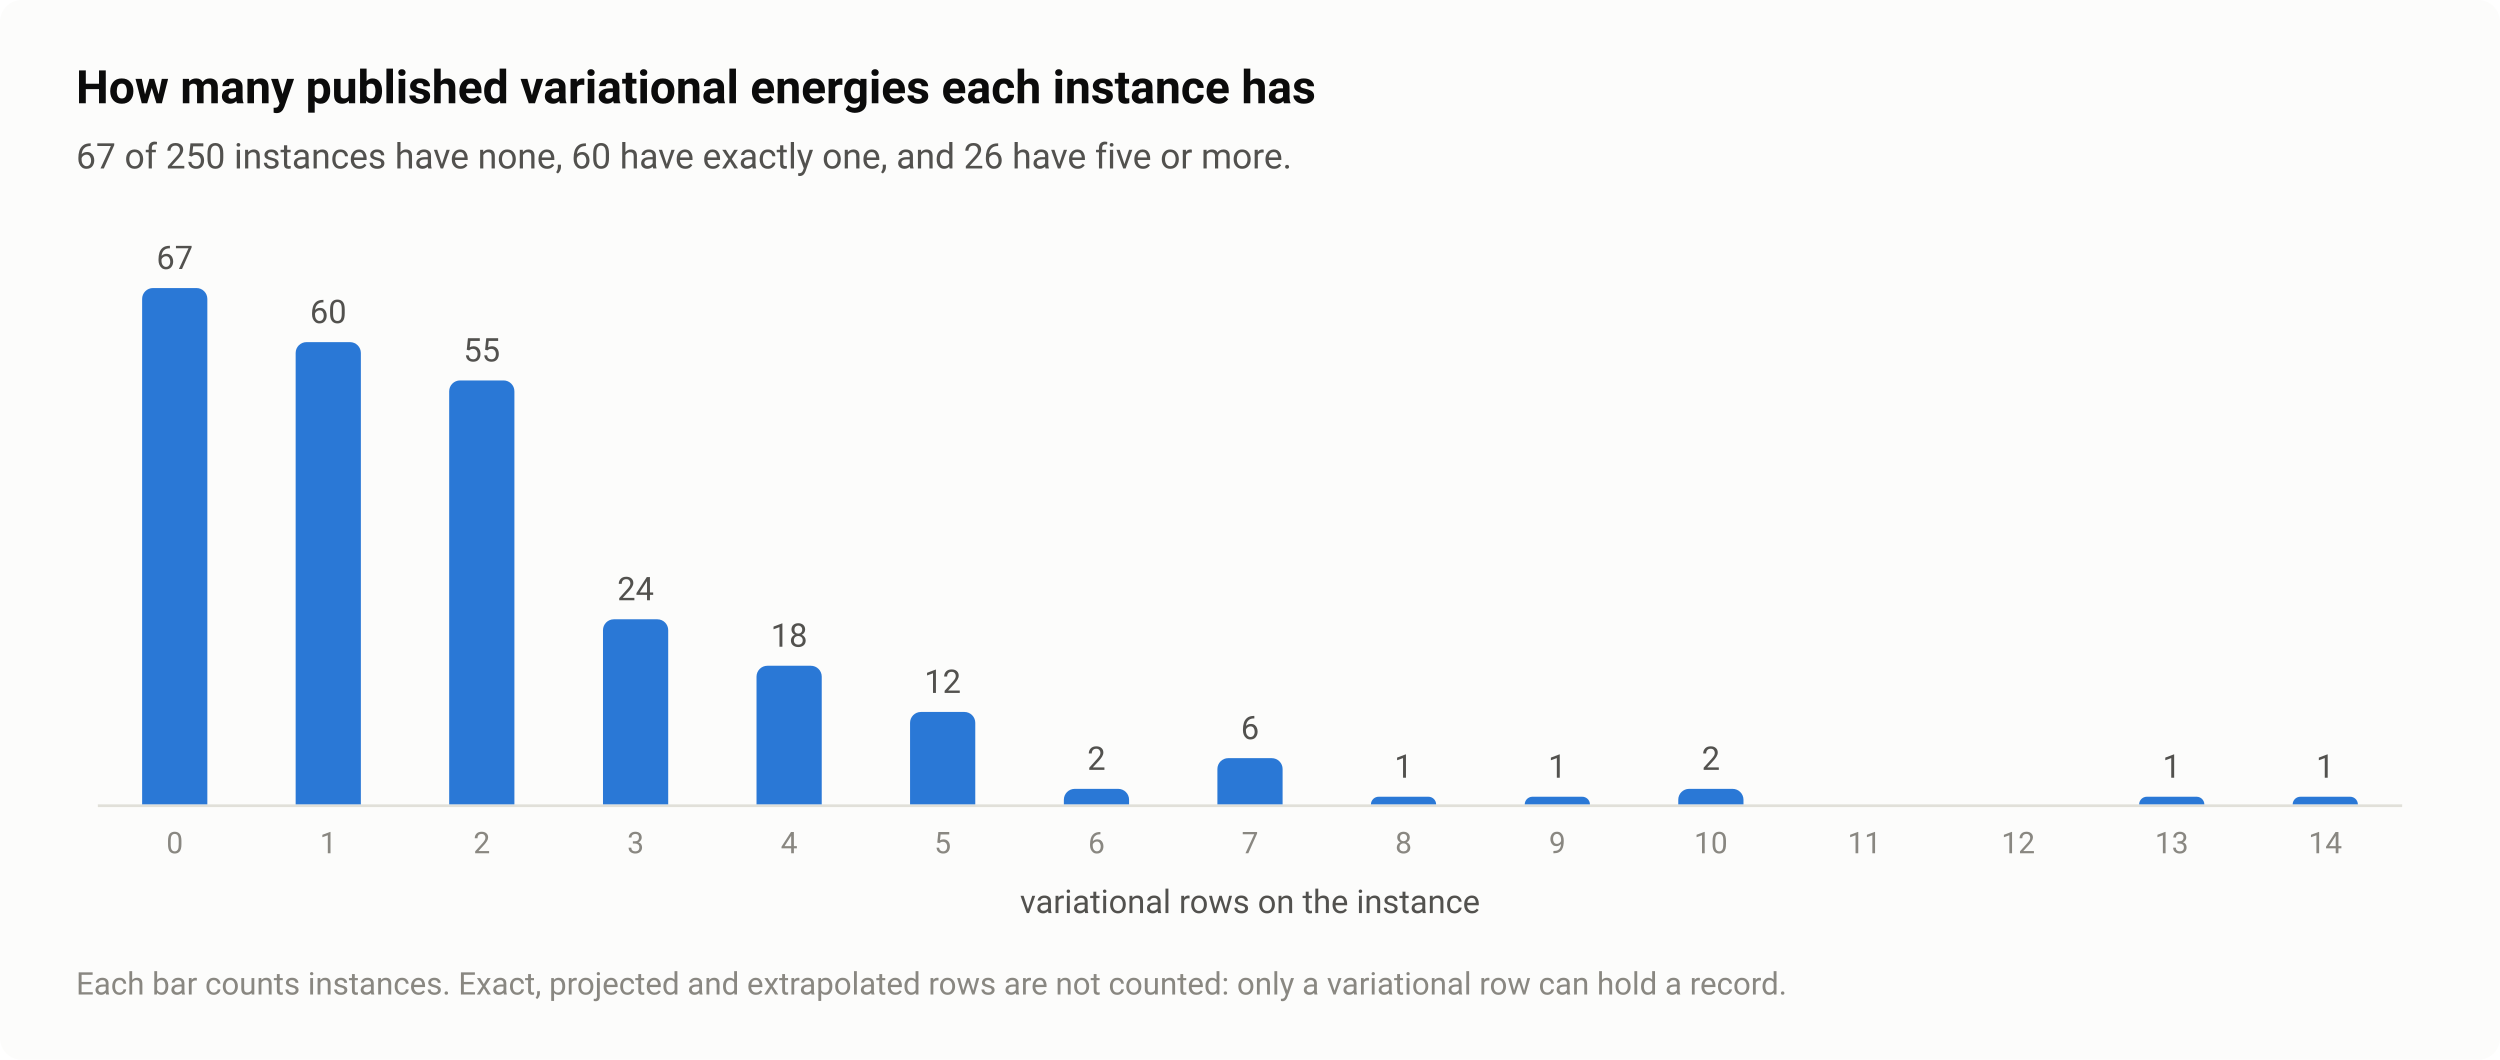
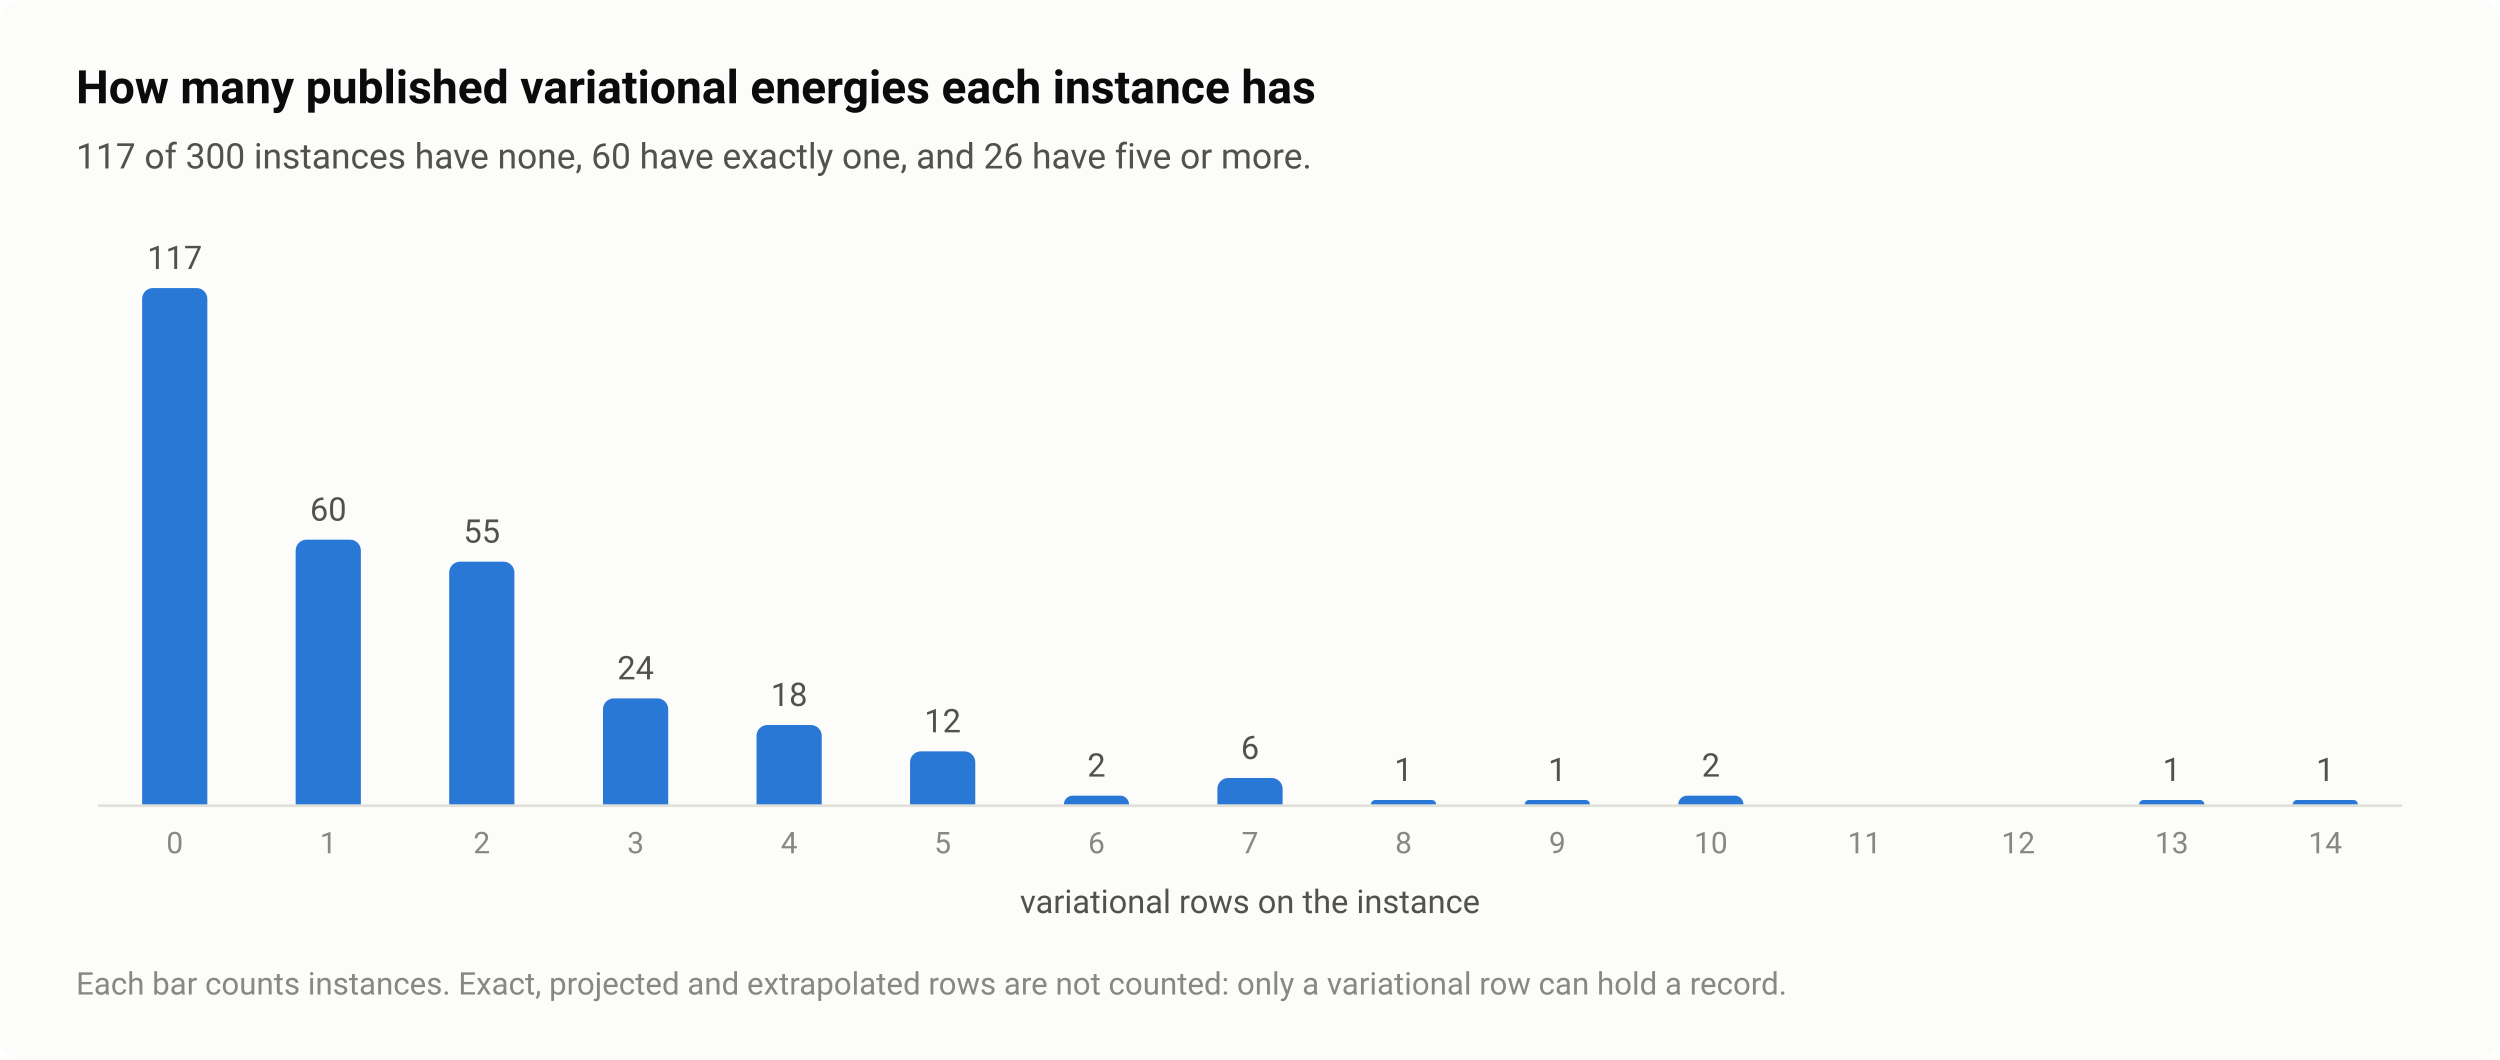
<svg xmlns="http://www.w3.org/2000/svg" width="920" height="390" viewBox="0 0 920 390" role="img" aria-labelledby="title desc">
  <style>text{font-family:system-ui,-apple-system,"Segoe UI",Roboto,"Helvetica Neue",Arial,sans-serif}</style>
  <rect width="920" height="390" rx="8" fill="#fcfcfb" />
  <text x="28" y="38" font-size="17" fill="#0b0b0b" font-weight="600">How many published variational energies each instance has</text>
-   <text x="28" y="62" font-size="13" fill="#52514e">67 of 250 instances have none, 60 have exactly one, and 26 have five or more.</text>
+   <text x="28" y="62" font-size="13" fill="#52514e">117 of 300 instances have none, 60 have exactly one, and 26 have five or more.</text>
  <path d="M36 296.5H884" stroke="#e1e0d9" stroke-width="1" />
  <path d="M52.3 296V110A4 4 0 0 1 56.3 106H72.3A4 4 0 0 1 76.3 110V296Z" fill="#2a78d6" />
-   <text x="64.3" y="99" font-size="12" fill="#52514e" text-anchor="middle" style="font-variant-numeric:tabular-nums">67</text>
+   <text x="64.3" y="99" font-size="12" fill="#52514e" text-anchor="middle" style="font-variant-numeric:tabular-nums">117</text>
  <text x="64.3" y="314" font-size="11" fill="#898781" text-anchor="middle" style="font-variant-numeric:tabular-nums">0</text>
-   <path d="M108.8 296V129.9A4 4 0 0 1 112.8 125.9H128.8A4 4 0 0 1 132.8 129.9V296Z" fill="#2a78d6" />
-   <text x="120.8" y="118.9" font-size="12" fill="#52514e" text-anchor="middle" style="font-variant-numeric:tabular-nums">60</text>
+   <path d="M108.8 296V202.6A4 4 0 0 1 112.8 198.6H128.8A4 4 0 0 1 132.8 202.6V296Z" fill="#2a78d6" />
+   <text x="120.8" y="191.6" font-size="12" fill="#52514e" text-anchor="middle" style="font-variant-numeric:tabular-nums">60</text>
  <text x="120.8" y="314" font-size="11" fill="#898781" text-anchor="middle" style="font-variant-numeric:tabular-nums">1</text>
-   <path d="M165.3 296V144A4 4 0 0 1 169.3 140H185.3A4 4 0 0 1 189.3 144V296Z" fill="#2a78d6" />
-   <text x="177.3" y="133" font-size="12" fill="#52514e" text-anchor="middle" style="font-variant-numeric:tabular-nums">55</text>
+   <path d="M165.3 296V210.7A4 4 0 0 1 169.3 206.7H185.3A4 4 0 0 1 189.3 210.7V296Z" fill="#2a78d6" />
+   <text x="177.3" y="199.7" font-size="12" fill="#52514e" text-anchor="middle" style="font-variant-numeric:tabular-nums">55</text>
  <text x="177.3" y="314" font-size="11" fill="#898781" text-anchor="middle" style="font-variant-numeric:tabular-nums">2</text>
-   <path d="M221.9 296V231.9A4 4 0 0 1 225.9 227.9H241.9A4 4 0 0 1 245.9 231.9V296Z" fill="#2a78d6" />
-   <text x="233.9" y="220.9" font-size="12" fill="#52514e" text-anchor="middle" style="font-variant-numeric:tabular-nums">24</text>
+   <path d="M221.9 296V261A4 4 0 0 1 225.9 257H241.9A4 4 0 0 1 245.9 261V296Z" fill="#2a78d6" />
+   <text x="233.9" y="250" font-size="12" fill="#52514e" text-anchor="middle" style="font-variant-numeric:tabular-nums">24</text>
  <text x="233.9" y="314" font-size="11" fill="#898781" text-anchor="middle" style="font-variant-numeric:tabular-nums">3</text>
-   <path d="M278.4 296V249A4 4 0 0 1 282.4 245H298.4A4 4 0 0 1 302.4 249V296Z" fill="#2a78d6" />
-   <text x="290.4" y="238" font-size="12" fill="#52514e" text-anchor="middle" style="font-variant-numeric:tabular-nums">18</text>
+   <path d="M278.4 296V270.8A4 4 0 0 1 282.4 266.8H298.4A4 4 0 0 1 302.4 270.8V296Z" fill="#2a78d6" />
+   <text x="290.4" y="259.8" font-size="12" fill="#52514e" text-anchor="middle" style="font-variant-numeric:tabular-nums">18</text>
  <text x="290.4" y="314" font-size="11" fill="#898781" text-anchor="middle" style="font-variant-numeric:tabular-nums">4</text>
-   <path d="M334.9 296V266A4 4 0 0 1 338.9 262H354.9A4 4 0 0 1 358.9 266V296Z" fill="#2a78d6" />
-   <text x="346.9" y="255" font-size="12" fill="#52514e" text-anchor="middle" style="font-variant-numeric:tabular-nums">12</text>
+   <path d="M334.9 296V280.5A4 4 0 0 1 338.9 276.5H354.9A4 4 0 0 1 358.9 280.5V296Z" fill="#2a78d6" />
+   <text x="346.9" y="269.5" font-size="12" fill="#52514e" text-anchor="middle" style="font-variant-numeric:tabular-nums">12</text>
  <text x="346.9" y="314" font-size="11" fill="#898781" text-anchor="middle" style="font-variant-numeric:tabular-nums">5</text>
-   <path d="M391.5 296V294.3A4 4 0 0 1 395.5 290.3H411.5A4 4 0 0 1 415.5 294.3V296Z" fill="#2a78d6" />
-   <text x="403.5" y="283.3" font-size="12" fill="#52514e" text-anchor="middle" style="font-variant-numeric:tabular-nums">2</text>
+   <path d="M391.5 296V296A3.248 3.248 0 0 1 394.7 292.8H412.2A3.248 3.248 0 0 1 415.5 296V296Z" fill="#2a78d6" />
+   <text x="403.5" y="285.8" font-size="12" fill="#52514e" text-anchor="middle" style="font-variant-numeric:tabular-nums">2</text>
  <text x="403.5" y="314" font-size="11" fill="#898781" text-anchor="middle" style="font-variant-numeric:tabular-nums">6</text>
-   <path d="M448 296V283A4 4 0 0 1 452 279H468A4 4 0 0 1 472 283V296Z" fill="#2a78d6" />
-   <text x="460" y="272" font-size="12" fill="#52514e" text-anchor="middle" style="font-variant-numeric:tabular-nums">6</text>
+   <path d="M448 296V290.3A4 4 0 0 1 452 286.3H468A4 4 0 0 1 472 290.3V296Z" fill="#2a78d6" />
+   <text x="460" y="279.3" font-size="12" fill="#52514e" text-anchor="middle" style="font-variant-numeric:tabular-nums">6</text>
  <text x="460" y="314" font-size="11" fill="#898781" text-anchor="middle" style="font-variant-numeric:tabular-nums">7</text>
-   <path d="M504.5 296V296A2.836 2.836 0 0 1 507.4 293.2H525.7A2.836 2.836 0 0 1 528.5 296V296Z" fill="#2a78d6" />
-   <text x="516.5" y="286.2" font-size="12" fill="#52514e" text-anchor="middle" style="font-variant-numeric:tabular-nums">1</text>
+   <path d="M504.5 296V296A1.624 1.624 0 0 1 506.2 294.4H526.9A1.624 1.624 0 0 1 528.5 296V296Z" fill="#2a78d6" />
+   <text x="516.5" y="287.4" font-size="12" fill="#52514e" text-anchor="middle" style="font-variant-numeric:tabular-nums">1</text>
  <text x="516.5" y="314" font-size="11" fill="#898781" text-anchor="middle" style="font-variant-numeric:tabular-nums">8</text>
-   <path d="M561.1 296V296A2.836 2.836 0 0 1 563.9 293.2H582.2A2.836 2.836 0 0 1 585.1 296V296Z" fill="#2a78d6" />
-   <text x="573.1" y="286.2" font-size="12" fill="#52514e" text-anchor="middle" style="font-variant-numeric:tabular-nums">1</text>
+   <path d="M561.1 296V296A1.624 1.624 0 0 1 562.7 294.4H583.4A1.624 1.624 0 0 1 585.1 296V296Z" fill="#2a78d6" />
+   <text x="573.1" y="287.4" font-size="12" fill="#52514e" text-anchor="middle" style="font-variant-numeric:tabular-nums">1</text>
  <text x="573.1" y="314" font-size="11" fill="#898781" text-anchor="middle" style="font-variant-numeric:tabular-nums">9</text>
-   <path d="M617.6 296V294.3A4 4 0 0 1 621.6 290.3H637.6A4 4 0 0 1 641.6 294.3V296Z" fill="#2a78d6" />
-   <text x="629.6" y="283.3" font-size="12" fill="#52514e" text-anchor="middle" style="font-variant-numeric:tabular-nums">2</text>
+   <path d="M617.6 296V296A3.248 3.248 0 0 1 620.8 292.8H638.4A3.248 3.248 0 0 1 641.6 296V296Z" fill="#2a78d6" />
+   <text x="629.6" y="285.8" font-size="12" fill="#52514e" text-anchor="middle" style="font-variant-numeric:tabular-nums">2</text>
  <text x="629.6" y="314" font-size="11" fill="#898781" text-anchor="middle" style="font-variant-numeric:tabular-nums">10</text>
  <text x="686.1" y="314" font-size="11" fill="#898781" text-anchor="middle" style="font-variant-numeric:tabular-nums">11</text>
  <text x="742.7" y="314" font-size="11" fill="#898781" text-anchor="middle" style="font-variant-numeric:tabular-nums">12</text>
-   <path d="M787.2 296V296A2.836 2.836 0 0 1 790 293.2H808.4A2.836 2.836 0 0 1 811.2 296V296Z" fill="#2a78d6" />
-   <text x="799.2" y="286.2" font-size="12" fill="#52514e" text-anchor="middle" style="font-variant-numeric:tabular-nums">1</text>
+   <path d="M787.2 296V296A1.624 1.624 0 0 1 788.8 294.4H809.6A1.624 1.624 0 0 1 811.2 296V296Z" fill="#2a78d6" />
+   <text x="799.2" y="287.4" font-size="12" fill="#52514e" text-anchor="middle" style="font-variant-numeric:tabular-nums">1</text>
  <text x="799.2" y="314" font-size="11" fill="#898781" text-anchor="middle" style="font-variant-numeric:tabular-nums">13</text>
-   <path d="M843.7 296V296A2.836 2.836 0 0 1 846.6 293.2H864.9A2.836 2.836 0 0 1 867.7 296V296Z" fill="#2a78d6" />
-   <text x="855.7" y="286.2" font-size="12" fill="#52514e" text-anchor="middle" style="font-variant-numeric:tabular-nums">1</text>
+   <path d="M843.7 296V296A1.624 1.624 0 0 1 845.4 294.4H866.1A1.624 1.624 0 0 1 867.7 296V296Z" fill="#2a78d6" />
+   <text x="855.7" y="287.4" font-size="12" fill="#52514e" text-anchor="middle" style="font-variant-numeric:tabular-nums">1</text>
  <text x="855.7" y="314" font-size="11" fill="#898781" text-anchor="middle" style="font-variant-numeric:tabular-nums">14</text>
  <text x="460" y="336" font-size="12" fill="#52514e" text-anchor="middle">variational rows on the instance</text>
  <text x="28" y="366" font-size="11.5" fill="#898781">Each bar counts instances. Exact, projected and extrapolated rows are not counted: only a variational row can hold a record.</text>
</svg>
